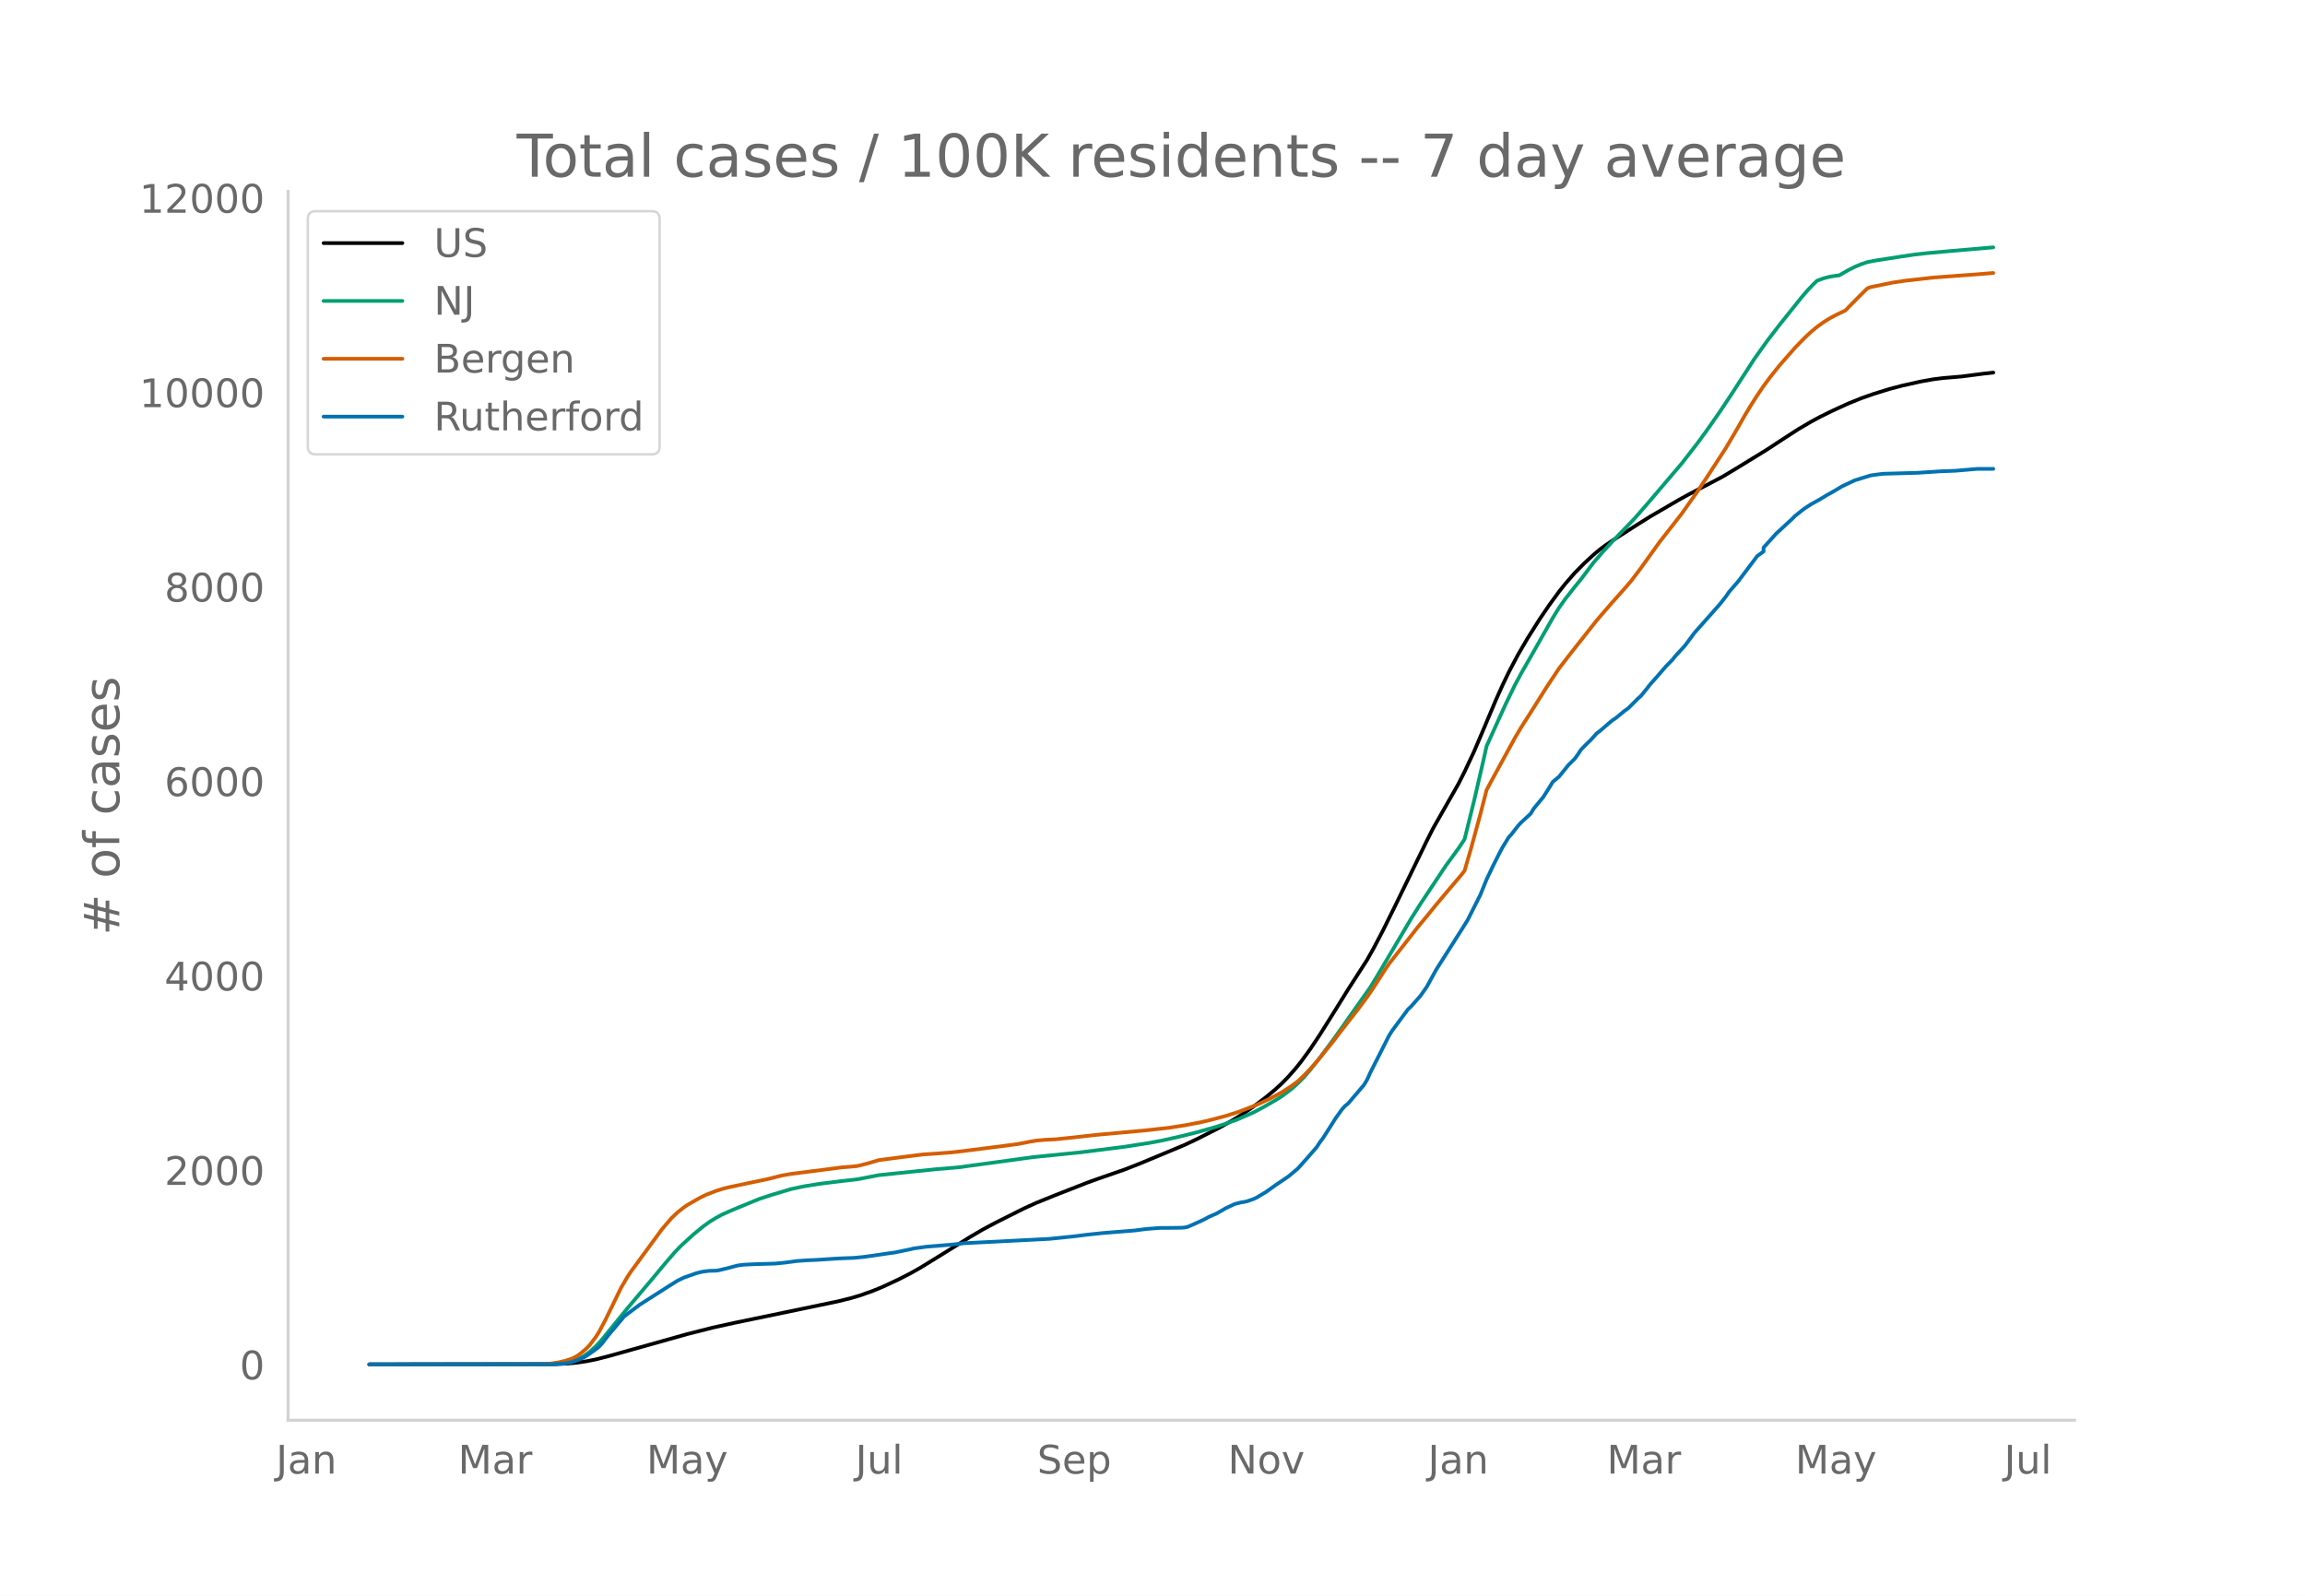
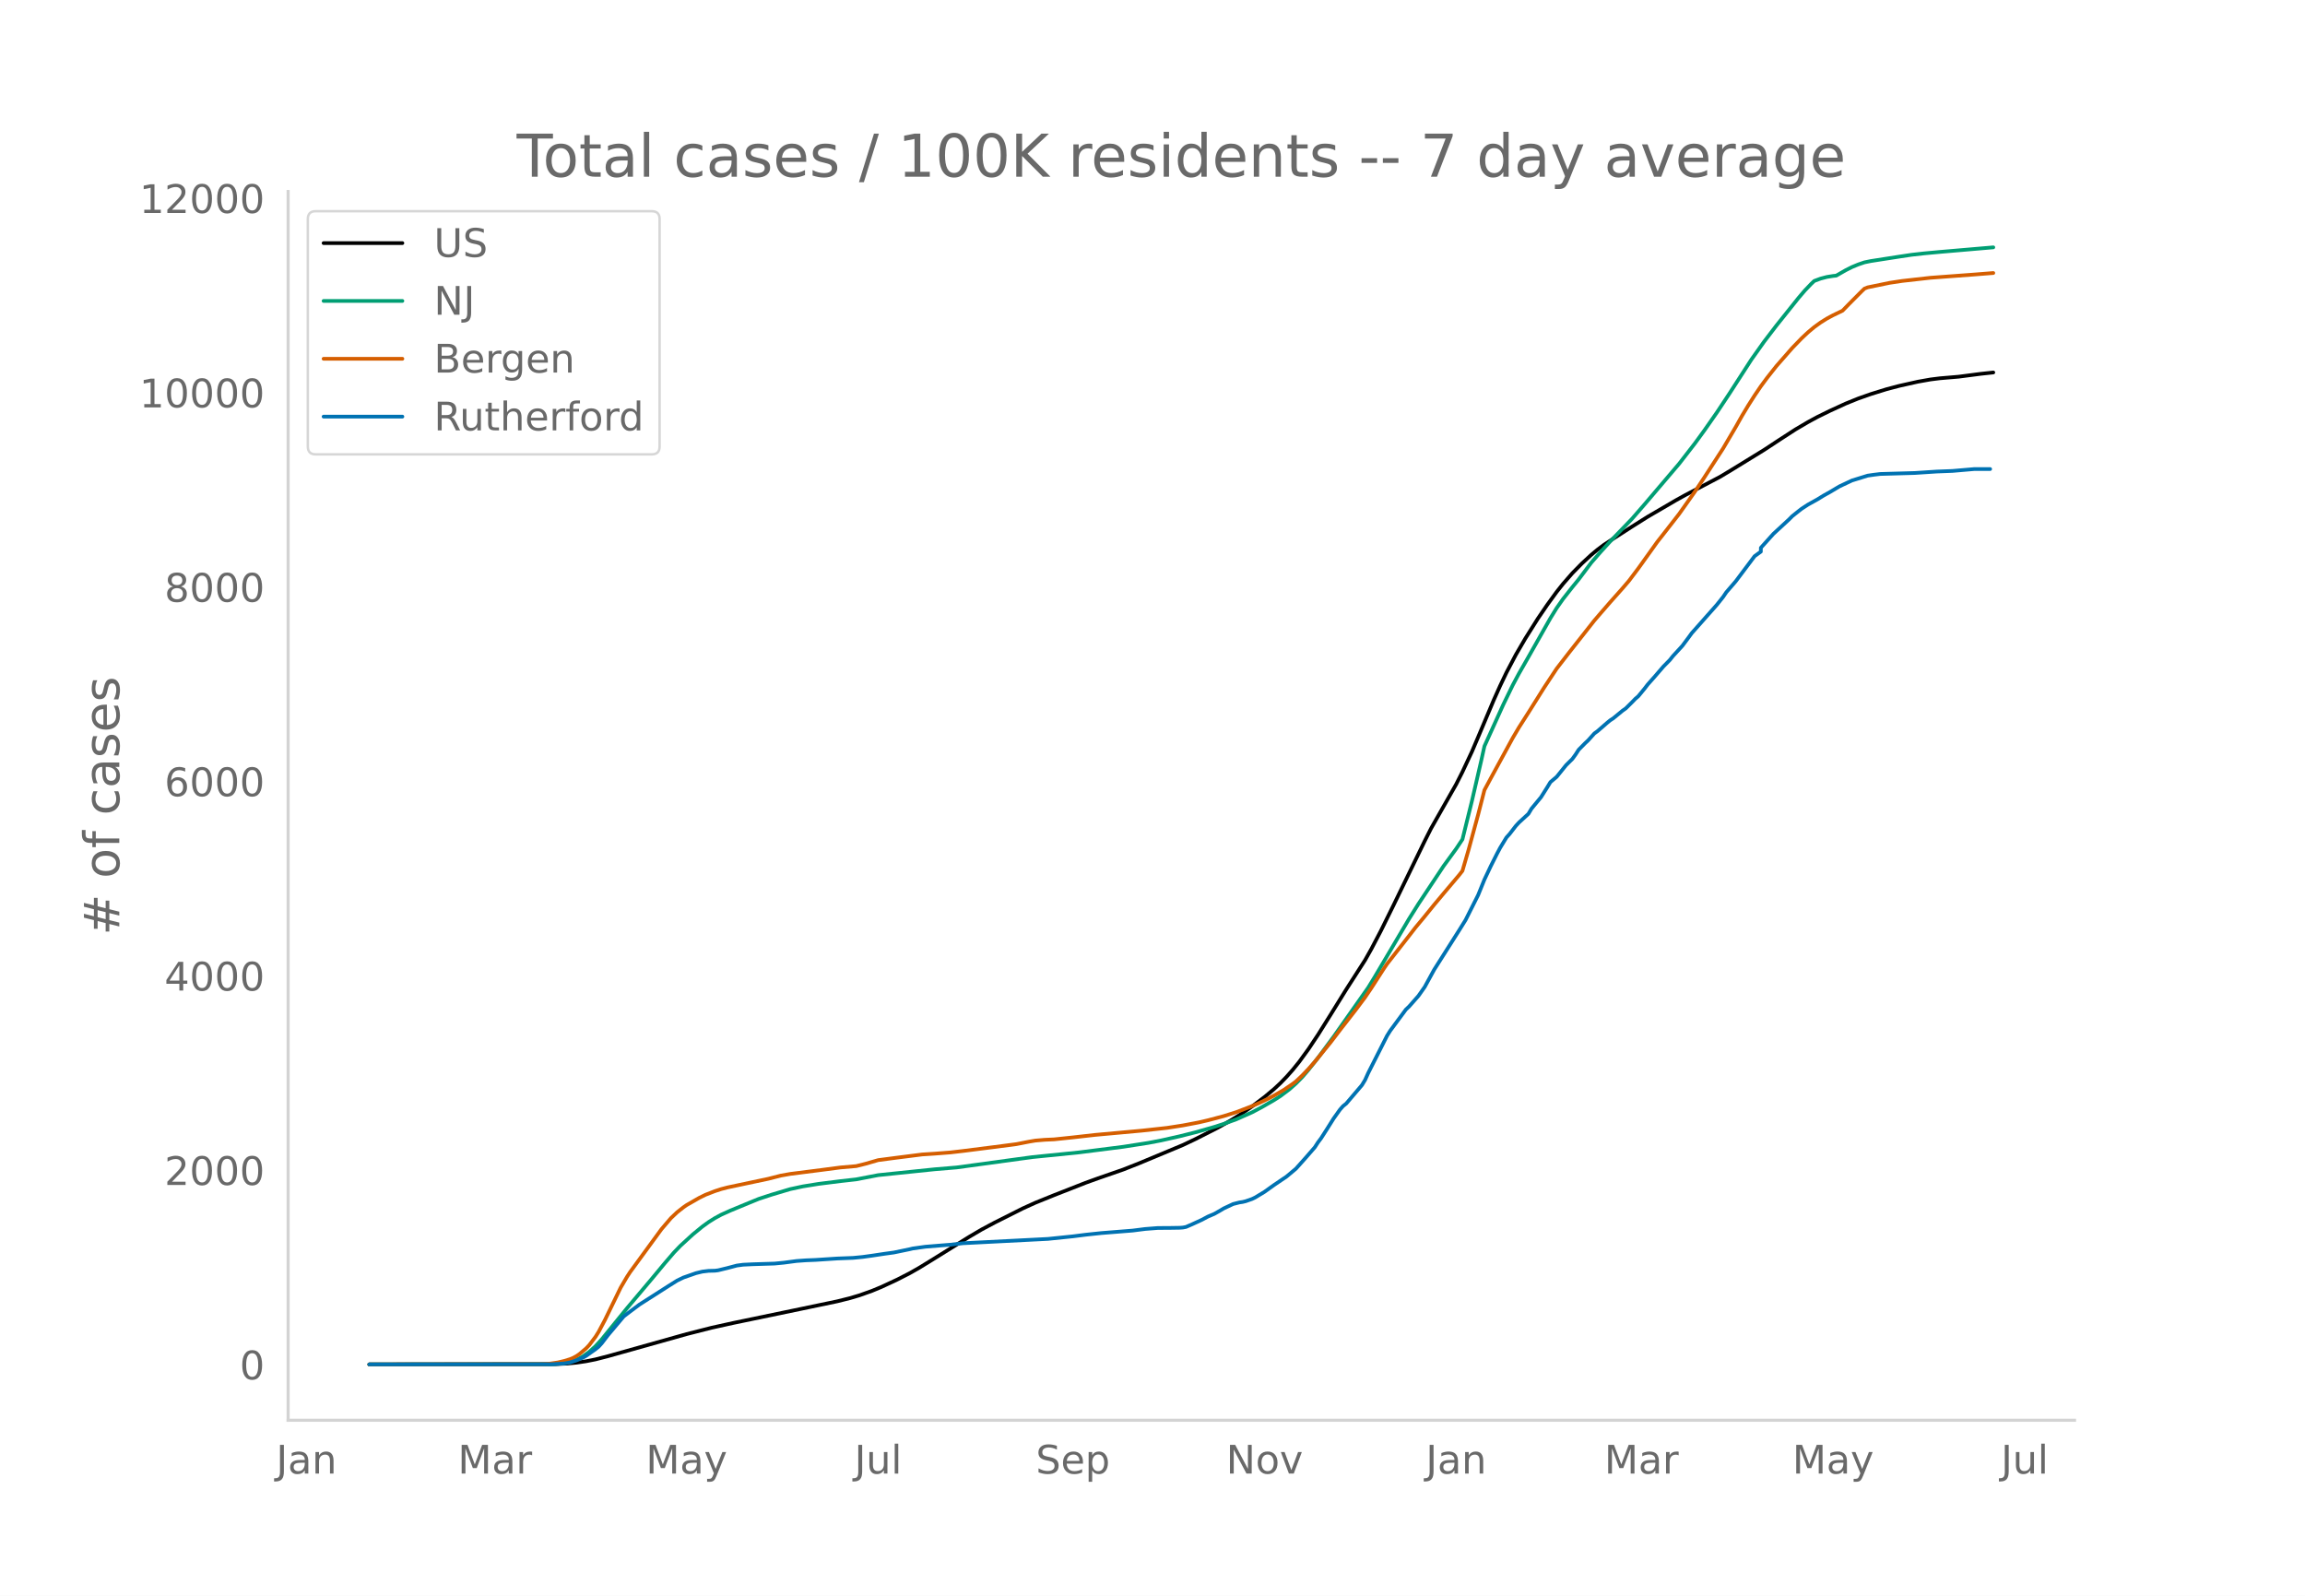
<svg xmlns="http://www.w3.org/2000/svg" xmlns:xlink="http://www.w3.org/1999/xlink" height="864" viewBox="0 0 936 648" width="1248">
  <defs>
    <style>*{stroke-linecap:butt;stroke-linejoin:round}</style>
  </defs>
  <g id="figure_1">
    <path d="M0 648h936V0H0z" style="fill:#fff" id="patch_1" />
    <g id="axes_1">
      <path d="M117 576.72h725.4V77.76H117z" style="fill:none" id="patch_2" />
-       <path clip-path="url(#p37c191b793)" d="m149.973 554.04 75.402-.096 5.113-.237 3.834-.375 3.834-.566 3.834-.758 5.112-1.312 31.95-8.958 10.224-2.599 8.946-1.968 28.116-5.83 14.059-2.932 5.112-1.274 3.834-1.136 5.112-1.816 3.834-1.581 6.39-2.973 5.112-2.61 3.834-2.17 5.112-3.133 15.336-9.511 5.112-2.997 5.112-2.722 11.502-5.777 5.112-2.312 7.668-3.102 12.78-5.003 5.113-1.841 10.224-3.543 6.39-2.516 17.892-7.449 5.112-2.421 8.946-4.537 5.112-2.86 3.834-2.345 5.112-3.486 5.112-3.866 3.834-3.196 2.556-2.374 2.556-2.623 2.556-2.88 2.556-3.155 3.835-5.259 3.834-5.737 5.112-8.143 6.39-10.294 7.668-11.923 2.556-4.525 3.834-7.301 5.112-10.32 12.78-26.265 2.556-5.058 10.224-17.952 2.556-5.037 3.834-8.172 2.556-5.982 6.39-15.123 2.556-5.69 2.556-5.349 3.834-7.262 3.834-6.56 5.112-8.106 3.834-5.613 3.835-5.257 2.556-3.215 3.834-4.392 3.834-3.891 3.834-3.531 2.556-2.128 2.556-1.912 3.834-2.528 7.668-4.92 6.39-4.015 11.502-6.698 3.834-2.119 14.058-7.367 5.112-3.073 12.78-7.842 6.39-4.194 6.39-4.132 5.113-3.004 3.834-2.076 5.112-2.505 6.39-2.925 5.112-2.066 5.112-1.796 6.39-1.979 5.112-1.345 7.668-1.713 5.112-.906 3.834-.478 7.668-.65 8.946-1.159 3.834-.412h0" style="fill:none;stroke:#000;stroke-linecap:round;stroke-width:1.5" id="line2d_1" />
-       <path clip-path="url(#p37c191b793)" d="m149.973 554.04 72.846-.071 3.834-.179 2.557-.285 2.556-.468 2.556-.894 2.556-1.35 2.556-1.83 2.556-2.321 2.556-2.798 3.834-4.718 6.39-7.853 10.224-12.103 5.112-6.146 3.834-4.459 2.556-2.658 5.112-4.67 3.834-3.14 2.556-1.857 2.556-1.598 2.556-1.386 3.834-1.726 7.668-3.16 3.834-1.566 5.112-1.674 7.668-2.284 5.112-1.093 6.39-1.03 8.947-1.12 6.39-.718 8.946-1.718 23.004-2.378 8.946-.745 30.672-4.187 19.17-1.93 17.893-2.268 10.224-1.591 5.112-.97 7.668-1.721 6.39-1.607 7.668-2.182 3.834-1.229 5.112-1.862 6.39-2.822 3.834-2.02 5.112-2.937 2.556-1.622 3.834-2.878 2.556-2.277 2.556-2.589 2.557-2.974 3.834-4.826 6.39-8.631 14.058-19.925 2.556-4.167 14.058-23.741 3.834-6.093 10.224-15.374 5.112-6.993 2.556-3.838 3.834-15.498 3.834-16.575 1.278-5.763 7.668-16.883 3.834-7.89 2.556-4.76 3.834-6.69 8.946-15.766 2.557-4.137 2.556-3.625 3.834-4.869 2.556-3.123 5.112-6.783 3.834-4.4 3.834-4.193 8.946-9.265 5.112-5.87 5.112-5.998 8.946-10.498 6.39-8.232 3.834-5.25 5.112-7.306 5.112-7.698 8.946-13.825 5.112-7.189 5.112-6.675 8.946-11.166 2.557-2.987 2.556-2.675 1.278-1.209 2.556-.951 2.556-.67 2.556-.408 1.278-.135 3.834-2.19 2.556-1.286 2.556-1.056 2.556-.868 2.556-.517 11.502-1.788 5.112-.763 5.112-.57 6.39-.586 20.448-1.764h0" style="fill:none;stroke:#009e73;stroke-linecap:round;stroke-width:1.5" id="line2d_2" />
-       <path clip-path="url(#p37c191b793)" d="m149.973 554.04 70.29-.104 2.556-.12 3.834-.57 2.557-.588 2.556-.788 1.278-.55 1.278-.704 1.278-.893 2.556-2.168 1.278-1.336 2.556-3.369 1.278-2.033 2.556-4.804 6.39-13.122 2.556-4.355 1.278-1.954 12.78-17.455 3.834-4.477 2.556-2.413 2.556-2.01 1.278-.887 5.112-2.93 2.556-1.254 3.834-1.484 2.556-.833 2.556-.666 5.112-1.084 11.502-2.427 5.112-1.305 3.834-.68 12.78-1.622 7.669-1.004 6.39-.55 3.834-.958 5.112-1.473 7.668-1.001 10.224-1.296 5.112-.329 6.39-.494 5.112-.589 12.78-1.62 8.946-1.166 5.112-.997 2.556-.437 3.834-.326 3.834-.173 7.669-.802 8.946-1.007 19.17-1.742 10.224-1.122 6.39-.99 6.39-1.212 3.834-.884 6.39-1.69 5.112-1.614 6.39-2.444 2.556-1.107 3.834-1.807 2.556-1.351 2.556-1.388 3.834-2.502 2.556-1.89 2.556-2.402 2.557-2.667 2.556-2.898 6.39-7.836 3.834-5.027 6.39-8.194 3.834-5.122 2.556-3.773 5.112-7.926 1.278-1.863 5.112-6.511 3.834-4.893 2.556-3.299 3.834-4.612 3.834-4.73 3.834-4.572 6.39-7.55 1.278-1.645 2.556-8.77 3.834-14.087 2.556-9.934 2.556-4.755 8.946-16.394 2.556-4.318 3.834-5.991 6.39-10.157 5.113-7.723 5.112-6.597 10.224-12.948 2.556-2.97 3.834-4.414 5.112-5.735 2.556-2.98 3.834-5.079 7.668-10.697 2.556-3.247 6.39-8.187 6.39-9.02 3.834-5.764 7.668-11.818 5.112-8.678 2.556-4.539 2.556-4.24 2.556-3.994 2.556-3.76 2.556-3.45 3.834-4.84 6.39-7.279 3.835-3.95 2.556-2.393 2.556-2.135 2.556-1.844 2.556-1.6 2.556-1.371 3.834-1.837 2.556-2.626 5.112-5.136 1.278-1.225 1.278-.494 8.946-1.841 5.112-.767 11.502-1.291 17.892-1.323 6.39-.519h0" style="fill:none;stroke:#d55e00;stroke-linecap:round;stroke-width:1.5" id="line2d_3" />
-       <path clip-path="url(#p37c191b793)" d="m149.973 554.04 74.124-.062 5.113-.308 2.556-.462 2.556-.832 2.556-1.078 1.278-.71 3.834-2.71 1.278-1.017 1.278-1.418 2.556-3.328 6.39-7.58 2.556-1.94 3.834-2.866 11.502-7.334 3.834-2.403 2.556-1.233 5.112-1.787 2.556-.616 2.556-.308 2.556-.062 1.278-.154 3.834-.924 3.834-1.017 2.556-.34 3.834-.184 8.946-.277 3.834-.37 5.112-.678 3.834-.277 3.835-.154 8.946-.586 6.39-.246 3.834-.37 3.834-.524 5.112-.77 3.834-.524 6.39-1.325 1.278-.308 5.112-.709 10.224-.832 5.112-.585 34.506-1.757 10.225-1.047 5.112-.647 6.39-.678 12.78-1.017 5.112-.647 5.112-.4 5.112-.032 3.834-.061 1.278-.093 1.278-.246 2.556-1.11 3.834-1.756 2.556-1.355 2.556-1.079 2.556-1.448 1.278-.77 3.834-1.788 2.556-.647 1.278-.185 1.278-.308 2.556-.893 1.278-.617 3.834-2.31 3.834-2.743 5.112-3.45 3.834-3.205 3.835-4.283 3.834-4.407 1.278-1.972 1.278-1.694 2.556-3.975 2.556-4.068 2.556-3.574 1.278-1.448 1.278-1.017 6.39-7.488 1.278-2.095 1.278-2.835 7.668-15.129 1.278-2.033 6.39-8.628 1.278-1.202 3.834-4.344 2.556-3.636 3.834-6.995 10.224-16.084 2.556-4.098 5.112-10.138 2.556-6.286 2.556-5.392 2.556-5.084 1.278-2.404 2.556-4.19 1.278-1.418 2.556-3.297 1.278-1.386 3.834-3.513 1.278-2.126 2.556-3.081 1.278-1.54 2.556-4.037 1.278-2.096 2.557-2.156 3.834-4.746 2.556-2.526 1.278-1.757 1.278-1.972 2.556-2.588 1.278-1.202 2.556-2.835 1.278-.924 3.834-3.328 1.278-1.047 1.278-.832 3.834-3.143 1.278-.894 2.556-2.526 1.278-1.325 1.278-1.11 2.556-3.112 1.278-1.664 2.556-2.865 3.834-4.437 2.556-2.589 1.278-1.602 3.834-4.16 2.556-3.42 1.278-1.756 3.834-4.314 6.39-7.21 2.556-3.205 1.278-1.88 3.834-4.437 7.668-10.199 2.556-1.848v-1.572l5.112-5.67 6.39-5.885 1.278-1.294 2.556-2.034 1.279-.986 2.556-1.663 3.834-2.127 2.556-1.571 2.556-1.417 3.834-2.28 5.112-2.404 6.39-1.972 2.556-.37 2.556-.308 14.058-.4 8.946-.586 6.39-.246 8.946-.77h6.39" style="fill:none;stroke:#0072b2;stroke-linecap:round;stroke-width:1.5" id="line2d_4" />
+       <path clip-path="url(#p208bb2538a)" d="m149.973 554.04 75.257-.096 5.102-.237 3.826-.375 3.827-.566 3.827-.757 5.102-1.312 31.888-8.956 10.205-2.598 8.928-1.968 28.062-5.829 14.031-2.932 5.102-1.273 3.827-1.136 5.102-1.815 3.827-1.582 6.378-2.971 5.102-2.61 3.826-2.17 5.103-3.132 15.306-9.51 5.102-2.995 5.102-2.722 11.48-5.775 5.102-2.312 7.654-3.101 12.755-5.002 5.102-1.841 10.204-3.542 6.378-2.516 17.858-7.447 5.102-2.42 8.929-4.536 5.102-2.859 3.827-2.345 5.102-3.485 5.102-3.866 3.826-3.195 2.552-2.373 2.55-2.623 2.552-2.88 2.55-3.153 3.827-5.259 3.827-5.736 5.102-8.14 6.378-10.293 7.653-11.92 2.551-4.524 3.827-7.3 5.102-10.316 12.755-26.26 2.551-5.057 10.205-17.948 2.55-5.037 3.828-8.17 2.55-5.98 6.378-15.12 2.551-5.689 2.551-5.348 3.827-7.26 3.827-6.56 5.102-8.103 3.826-5.612 3.827-5.256 2.551-3.214 3.827-4.391 3.826-3.89 3.827-3.531 2.551-2.128 2.551-1.91 3.827-2.528 7.653-4.919 6.378-4.014 11.48-6.697 3.826-2.118 14.031-7.366 5.102-3.072 12.756-7.84 6.378-4.193 6.377-4.132 5.102-3.003 3.827-2.076 5.102-2.504 6.378-2.925 5.102-2.066 5.102-1.795 6.378-1.978 5.102-1.345 7.653-1.712 5.102-.906 3.827-.478 7.653-.65 8.93-1.159 5.101-.547h0" style="fill:none;stroke:#000;stroke-linecap:round;stroke-width:1.5" id="line2d_1" />
+       <path clip-path="url(#p208bb2538a)" d="m149.973 554.04 72.706-.071 3.826-.179 2.551-.285 2.551-.468 2.551-.893 2.551-1.35 2.552-1.83 2.55-2.32 2.552-2.798 3.826-4.716 6.378-7.852 10.204-12.1 5.103-6.145 3.826-4.458 2.551-2.658 5.102-4.67 3.827-3.138 2.551-1.857 2.551-1.597 2.551-1.386 3.827-1.726 7.653-3.16 3.827-1.564 5.102-1.675 7.653-2.283 5.102-1.093 6.378-1.03 8.929-1.12 6.378-.717 8.928-1.718 22.96-2.377 8.929-.745 30.613-4.186 19.133-1.929 17.857-2.268 10.205-1.591 5.102-.97 7.653-1.72 6.378-1.606 7.653-2.182 3.827-1.23 5.102-1.86 6.378-2.823 3.826-2.02 5.102-2.935 2.552-1.621 3.826-2.879 2.551-2.276 2.551-2.588 2.551-2.973 3.827-4.825 6.378-8.63 14.03-19.92 2.552-4.166 14.03-23.736 3.827-6.092 10.205-15.37 5.102-6.992 2.55-3.837 3.828-15.495 3.826-16.572 1.276-5.762 7.653-16.879 3.827-7.888 2.55-4.76 3.827-6.687 8.929-15.763 2.551-4.136 2.551-3.624 3.827-4.868 2.55-3.123 5.103-6.781 3.827-4.399 3.826-4.193 8.93-9.262 5.101-5.869 5.102-5.997 8.93-10.496 6.377-8.23 3.827-5.249 5.102-7.304 5.102-7.696 8.929-13.823 5.102-7.187 5.102-6.673 8.929-11.164 2.55-2.987 2.552-2.674 1.275-1.209 2.552-.95 2.55-.671 2.552-.408 1.275-.134 3.827-2.19 2.55-1.286 2.552-1.056 2.551-.867 2.551-.518 11.48-1.786 5.102-.763 5.102-.57 6.378-.586 21.684-1.861h0" style="fill:none;stroke:#009e73;stroke-linecap:round;stroke-width:1.5" id="line2d_2" />
+       <path clip-path="url(#p208bb2538a)" d="m149.973 554.04 70.154-.104 2.552-.12 3.826-.569 2.551-.588 2.551-.789 1.276-.55 1.275-.703 1.276-.893 2.551-2.168 1.276-1.336 2.55-3.367 1.276-2.033 2.551-4.803 6.378-13.12 2.551-4.354 1.276-1.953 12.755-17.451 3.827-4.477 2.55-2.412 2.552-2.009 1.275-.887 5.103-2.93 2.55-1.253 3.827-1.484 2.551-.833 2.551-.666 5.103-1.083 11.48-2.427 5.102-1.304 3.826-.68 12.756-1.622 7.653-1.004 6.378-.55 3.826-.957 5.102-1.474 7.654-1 10.204-1.296 5.102-.329 6.378-.493 5.102-.59 12.755-1.619 8.93-1.166 5.101-.997 2.551-.436 3.827-.326 3.827-.173 7.653-.802 8.929-1.007 19.133-1.742 10.204-1.121 6.378-.99 6.377-1.212 3.827-.884 6.378-1.69 5.102-1.613 6.378-2.443 2.55-1.108 3.827-1.806 2.551-1.351 3.827-2.204 3.827-2.599 1.275-.975 2.551-2.402 2.551-2.666 2.551-2.898 6.378-7.834 3.827-5.026 6.378-8.192 3.826-5.121 2.551-3.772 5.102-7.925 1.276-1.862 5.102-6.51 3.827-4.892 2.55-3.298 3.827-4.611 3.827-4.73 3.827-4.57 6.377-7.548 1.276-1.645 2.551-8.769 3.827-14.083 2.55-9.932 2.552-4.754 8.929-16.39 2.55-4.318 3.827-5.99 6.378-10.155 5.102-7.72 5.102-6.596 10.205-12.946 2.55-2.969 3.827-4.413 5.102-5.734 2.552-2.98 3.826-5.077 7.653-10.694 2.551-3.246 6.378-8.186 6.378-9.018 3.827-5.763 7.653-11.816 5.102-8.676 2.551-4.537 2.551-4.239 2.551-3.994 2.551-3.759 2.551-3.45 3.827-4.838 6.378-7.277 3.826-3.95 2.551-2.392 2.551-2.135 2.552-1.844 2.55-1.598 2.552-1.372 3.826-1.837 2.551-2.625 5.103-5.135 1.275-1.225 1.276-.493 8.928-1.841 5.103-.767 11.48-1.29 17.857-1.323 7.653-.608h0" style="fill:none;stroke:#d55e00;stroke-linecap:round;stroke-width:1.5" id="line2d_3" />
+       <path clip-path="url(#p208bb2538a)" d="m149.973 554.04 73.981-.062 5.102-.308 2.551-.462 2.551-.832 2.551-1.078 1.276-.708 3.827-2.711 1.275-1.017 1.276-1.417 2.55-3.327 6.379-7.578 2.55-1.941 3.827-2.865 11.48-7.332 3.827-2.403 2.55-1.232 5.103-1.787 2.551-.616 2.551-.308 2.551-.062 1.276-.154 3.826-.924 3.827-1.017 2.551-.339 3.827-.184 8.928-.278 3.827-.37 5.102-.677 3.827-.277 3.827-.154 8.928-.586 6.378-.246 3.827-.37 3.826-.524 5.102-.77 3.827-.523 6.378-1.325 1.275-.308 5.102-.709 10.205-.831 5.102-.586 34.44-1.756 10.204-1.047 5.102-.647 6.378-.678 12.755-1.016 5.102-.647 5.102-.4 5.103-.032 3.826-.061 1.276-.093 1.275-.246 2.551-1.11 3.827-1.755 2.551-1.356 2.551-1.078 2.551-1.448 1.276-.77 3.826-1.787 2.552-.647 1.275-.184 1.276-.309 2.55-.893 1.276-.616 3.827-2.31 3.826-2.742 5.103-3.45 3.826-3.204 3.827-4.283 3.826-4.405 1.276-1.971 1.276-1.695 2.55-3.974 2.552-4.066 2.55-3.574 1.276-1.448 1.276-1.016 6.378-7.486 1.275-2.095 1.276-2.834 7.653-15.126 1.275-2.033 6.378-8.626 1.276-1.202 3.826-4.343 2.551-3.636 3.827-6.993 10.204-16.08 2.551-4.098 5.103-10.135 2.55-6.285 2.552-5.39 2.55-5.084 1.276-2.403 2.551-4.19 1.276-1.416 2.551-3.297 1.276-1.386 3.826-3.512 1.276-2.126 2.55-3.08 1.276-1.54 2.551-4.036 1.276-2.095 2.551-2.156 3.827-4.745 2.55-2.526 1.276-1.756 1.276-1.971 2.551-2.588 1.276-1.201 2.55-2.835 1.276-.924 3.827-3.327 1.275-1.047 1.276-.832 3.826-3.142 1.276-.894 2.551-2.526 1.276-1.325 1.275-1.109 2.551-3.111 1.276-1.664 2.55-2.865 3.827-4.436 2.552-2.587 1.275-1.602 3.827-4.16 2.55-3.419 1.276-1.756 3.827-4.313 6.378-7.208 2.55-3.204 1.276-1.88 3.827-4.435 7.653-10.197 2.551-1.849v-1.57l5.102-5.67 6.378-5.883 1.276-1.294 2.55-2.033 1.276-.986 2.551-1.664 3.827-2.125 2.551-1.571 2.551-1.418 3.827-2.28 5.102-2.402 6.378-1.972 2.55-.37 2.552-.308 14.03-.4 8.93-.585 6.377-.247 8.929-.77h6.378" style="fill:none;stroke:#0072b2;stroke-linecap:round;stroke-width:1.5" id="line2d_4" />
      <path d="M117 576.72V77.76" style="fill:none;stroke:#d3d3d3;stroke-linecap:square;stroke-linejoin:miter;stroke-width:1.25" id="patch_3" />
      <path d="M117 576.72h725.4" style="fill:none;stroke:#d3d3d3;stroke-linecap:square;stroke-linejoin:miter;stroke-width:1.25" id="patch_4" />
      <g id="matplotlib.axis_1">
        <g id="xtick_1">
-           <g style="fill:#696969" transform="matrix(.16 0 0 -.16 112.08 598.378)" id="text_1">
+           <g style="fill:#696969" transform="matrix(.16 0 0 -.16 112.13 598.378)" id="text_1">
            <defs>
              <path d="M9.813 72.906h9.859V5.078q0-13.187-5-19.14-5-5.954-16.094-5.954h-3.75v8.297h3.078q6.531 0 9.219 3.672Q9.813-4.39 9.813 5.078z" id="DejaVuSans-74" />
              <path d="M34.281 27.484q-10.89 0-15.093-2.484-4.204-2.484-4.204-8.5 0-4.781 3.157-7.594 3.156-2.797 8.562-2.797 7.485 0 12 5.297 4.516 5.297 4.516 14.078v2zm17.922 3.72V0H43.22v8.297Q40.14 3.328 35.547.953q-4.594-2.375-11.234-2.375-8.391 0-13.36 4.719Q6 8.016 6 15.922q0 9.219 6.172 13.906 6.187 4.688 18.437 4.688h12.61v.89q0 6.203-4.078 9.594-4.078 3.39-11.453 3.39-4.688 0-9.141-1.124-4.438-1.125-8.531-3.375v8.312q4.921 1.906 9.562 2.844 4.64.953 9.031.953 11.875 0 17.735-6.156 5.86-6.14 5.86-18.64z" id="DejaVuSans-97" />
              <path d="M54.89 33.016V0h-8.984v32.719q0 7.765-3.031 11.61-3.031 3.858-9.078 3.858-7.281 0-11.484-4.64-4.204-4.625-4.204-12.64V0H9.08v54.688h9.03v-8.5q3.235 4.937 7.594 7.374Q30.078 56 35.797 56q9.422 0 14.25-5.828 4.844-5.828 4.844-17.156z" id="DejaVuSans-110" />
            </defs>
            <use xlink:href="#DejaVuSans-74" />
            <use x="29.492" xlink:href="#DejaVuSans-97" />
            <use x="90.771" xlink:href="#DejaVuSans-110" />
          </g>
        </g>
        <g id="xtick_2">
-           <g style="fill:#696969" transform="matrix(.16 0 0 -.16 186 598.378)" id="text_2">
+           <g style="fill:#696969" transform="matrix(.16 0 0 -.16 185.9 598.378)" id="text_2">
            <defs>
              <path d="M9.813 72.906h14.703l18.593-49.61 18.703 49.61h14.704V0H66.89v64.016l-18.797-50h-9.907l-18.796 50V0H9.813z" id="DejaVuSans-77" />
              <path d="M41.11 46.297q-1.516.875-3.297 1.281Q36.03 48 33.89 48q-7.625 0-11.703-4.953-4.079-4.953-4.079-14.234V0H9.08v54.688h9.03v-8.5q2.844 4.984 7.375 7.39Q30.031 56 36.531 56q.922 0 2.047-.125 1.125-.11 2.484-.36z" id="DejaVuSans-114" />
            </defs>
            <use xlink:href="#DejaVuSans-77" />
            <use x="86.279" xlink:href="#DejaVuSans-97" />
            <use x="147.559" xlink:href="#DejaVuSans-114" />
          </g>
        </g>
        <g id="xtick_3">
-           <g style="fill:#696969" transform="matrix(.16 0 0 -.16 262.512 598.378)" id="text_3">
+           <g style="fill:#696969" transform="matrix(.16 0 0 -.16 262.262 598.378)" id="text_3">
            <defs>
              <path d="M32.172-5.078q-3.797-9.766-7.422-12.735-3.61-2.984-9.656-2.984H7.906v7.516h5.282q3.703 0 5.75 1.765Q21-9.766 23.483-3.219l1.61 4.094-22.11 53.813H12.5l17.094-42.766 17.093 42.766h9.516z" id="DejaVuSans-121" />
            </defs>
            <use xlink:href="#DejaVuSans-77" />
            <use x="86.279" xlink:href="#DejaVuSans-97" />
            <use x="147.559" xlink:href="#DejaVuSans-121" />
          </g>
        </g>
        <g id="xtick_4">
-           <g style="fill:#696969" transform="matrix(.16 0 0 -.16 347.358 598.378)" id="text_4">
+           <g style="fill:#696969" transform="matrix(.16 0 0 -.16 346.958 598.378)" id="text_4">
            <defs>
              <path d="M8.5 21.578v33.11h8.984V21.922q0-7.766 3.016-11.656 3.031-3.875 9.094-3.875 7.265 0 11.484 4.64 4.234 4.64 4.234 12.656v31h8.985V0h-8.984v8.406Q42.047 3.422 37.718 1q-4.313-2.422-10.032-2.422-9.421 0-14.312 5.86Q8.5 10.296 8.5 21.578zM31.11 56z" id="DejaVuSans-117" />
              <path d="M9.422 75.984h8.984V0H9.422z" id="DejaVuSans-108" />
            </defs>
            <use xlink:href="#DejaVuSans-74" />
            <use x="29.492" xlink:href="#DejaVuSans-117" />
            <use x="92.871" xlink:href="#DejaVuSans-108" />
          </g>
        </g>
        <g id="xtick_5">
-           <g style="fill:#696969" transform="matrix(.16 0 0 -.16 421.168 598.378)" id="text_5">
+           <g style="fill:#696969" transform="matrix(.16 0 0 -.16 420.614 598.378)" id="text_5">
            <defs>
              <path d="M53.516 70.516V60.89q-5.61 2.687-10.594 4-4.984 1.328-9.625 1.328-8.047 0-12.422-3.125t-4.375-8.89q0-4.845 2.906-7.313 2.907-2.453 11.016-3.97l5.953-1.218q11.031-2.11 16.281-7.406 5.25-5.297 5.25-14.172 0-10.61-7.11-16.078-7.093-5.469-20.812-5.469-5.172 0-11.015 1.172Q13.14.922 6.89 3.219v10.156q6-3.36 11.765-5.078 5.766-1.703 11.328-1.703 8.438 0 13.032 3.312 4.593 3.328 4.593 9.485 0 5.359-3.297 8.39-3.296 3.032-10.812 4.547L27.484 33.5q-11.03 2.188-15.968 6.875-4.922 4.688-4.922 13.047 0 9.672 6.812 15.234 6.813 5.563 18.766 5.563 5.14 0 10.453-.938 5.328-.922 10.89-2.765z" id="DejaVuSans-83" />
              <path d="M56.203 29.594v-4.39H14.891q.593-9.282 5.593-14.142 5-4.859 13.938-4.859 5.172 0 10.031 1.266 4.86 1.265 9.656 3.812v-8.5Q49.266.734 44.187-.344 39.11-1.422 33.892-1.422q-13.094 0-20.735 7.61-7.64 7.625-7.64 20.625 0 13.421 7.25 21.296Q20.016 56 32.328 56q11.031 0 17.453-7.11 6.422-7.093 6.422-19.296zm-8.984 2.64q-.094 7.36-4.125 11.75-4.032 4.407-10.672 4.407-7.516 0-12.031-4.25-4.516-4.25-5.203-11.97z" id="DejaVuSans-101" />
              <path d="M18.11 8.203v-29H9.077v75.484h9.031v-8.296q2.844 4.875 7.157 7.234Q29.594 56 35.594 56q9.968 0 16.187-7.906 6.235-7.907 6.235-20.797T51.78 6.484q-6.218-7.906-16.187-7.906-6 0-10.328 2.375-4.313 2.375-7.157 7.25zm30.578 19.094q0 9.906-4.079 15.547-4.078 5.64-11.203 5.64-7.14 0-11.218-5.64-4.079-5.64-4.079-15.547 0-9.906 4.078-15.547 4.079-5.64 11.22-5.64 7.124 0 11.202 5.64t4.078 15.547z" id="DejaVuSans-112" />
            </defs>
            <use xlink:href="#DejaVuSans-83" />
            <use x="63.477" xlink:href="#DejaVuSans-101" />
            <use x="125" xlink:href="#DejaVuSans-112" />
          </g>
        </g>
        <g id="xtick_6">
-           <g style="fill:#696969" transform="matrix(.16 0 0 -.16 498.591 598.378)" id="text_6">
+           <g style="fill:#696969" transform="matrix(.16 0 0 -.16 497.887 598.378)" id="text_6">
            <defs>
              <path d="M9.813 72.906h13.28l32.329-60.984v60.984h9.562V0h-13.28L19.39 60.984V0H9.813z" id="DejaVuSans-78" />
              <path d="M30.61 48.39q-7.22 0-11.422-5.64-4.204-5.64-4.204-15.453 0-9.813 4.172-15.453 4.188-5.64 11.453-5.64 7.188 0 11.375 5.655 4.203 5.672 4.203 15.438 0 9.719-4.203 15.406-4.187 5.688-11.375 5.688zm0 7.61q11.718 0 18.406-7.625 6.703-7.61 6.703-21.078 0-13.422-6.703-21.078-6.688-7.64-18.407-7.64-11.765 0-18.437 7.64-6.656 7.656-6.656 21.078 0 13.469 6.656 21.078Q18.844 56 30.609 56z" id="DejaVuSans-111" />
              <path d="M2.984 54.688H12.5L29.594 8.797l17.093 45.89h9.516L35.687 0H23.485z" id="DejaVuSans-118" />
            </defs>
            <use xlink:href="#DejaVuSans-78" />
            <use x="74.805" xlink:href="#DejaVuSans-111" />
            <use x="135.986" xlink:href="#DejaVuSans-118" />
          </g>
        </g>
        <g id="xtick_7">
-           <g style="fill:#696969" transform="matrix(.16 0 0 -.16 579.833 598.378)" id="text_7">
+           <g style="fill:#696969" transform="matrix(.16 0 0 -.16 578.977 598.378)" id="text_7">
            <use xlink:href="#DejaVuSans-74" />
            <use x="29.492" xlink:href="#DejaVuSans-97" />
            <use x="90.771" xlink:href="#DejaVuSans-110" />
          </g>
        </g>
        <g id="xtick_8">
-           <g style="fill:#696969" transform="matrix(.16 0 0 -.16 652.474 598.378)" id="text_8">
+           <g style="fill:#696969" transform="matrix(.16 0 0 -.16 651.473 598.378)" id="text_8">
            <use xlink:href="#DejaVuSans-77" />
            <use x="86.279" xlink:href="#DejaVuSans-97" />
            <use x="147.559" xlink:href="#DejaVuSans-114" />
          </g>
        </g>
        <g id="xtick_9">
-           <g style="fill:#696969" transform="matrix(.16 0 0 -.16 728.987 598.378)" id="text_9">
+           <g style="fill:#696969" transform="matrix(.16 0 0 -.16 727.835 598.378)" id="text_9">
            <use xlink:href="#DejaVuSans-77" />
            <use x="86.279" xlink:href="#DejaVuSans-97" />
            <use x="147.559" xlink:href="#DejaVuSans-121" />
          </g>
        </g>
        <g id="xtick_10">
-           <g style="fill:#696969" transform="matrix(.16 0 0 -.16 813.833 598.378)" id="text_10">
+           <g style="fill:#696969" transform="matrix(.16 0 0 -.16 812.53 598.378)" id="text_10">
            <use xlink:href="#DejaVuSans-74" />
            <use x="29.492" xlink:href="#DejaVuSans-117" />
            <use x="92.871" xlink:href="#DejaVuSans-108" />
          </g>
        </g>
      </g>
      <g id="matplotlib.axis_2">
        <g id="ytick_1">
          <g style="fill:#696969" transform="matrix(.16 0 0 -.16 97.32 560.119)" id="text_11">
            <defs>
              <path d="M31.781 66.406q-7.61 0-11.453-7.5Q16.5 51.422 16.5 36.375q0-14.984 3.828-22.484 3.844-7.5 11.453-7.5 7.672 0 11.5 7.5 3.844 7.5 3.844 22.484 0 15.047-3.844 22.531-3.828 7.5-11.5 7.5zm0 7.813q12.266 0 18.735-9.703 6.468-9.688 6.468-28.141 0-18.406-6.468-28.11-6.47-9.687-18.735-9.687-12.25 0-18.718 9.688-6.47 9.703-6.47 28.109 0 18.453 6.47 28.14Q19.53 74.22 31.78 74.22z" id="DejaVuSans-48" />
            </defs>
            <use xlink:href="#DejaVuSans-48" />
          </g>
        </g>
        <g id="ytick_2">
-           <g style="fill:#696969" transform="matrix(.16 0 0 -.16 66.78 481.163)" id="text_12">
+           <g style="fill:#696969" transform="matrix(.16 0 0 -.16 66.78 481.18)" id="text_12">
            <defs>
              <path d="M19.188 8.297h34.421V0H7.33v8.297q5.609 5.812 15.296 15.594 9.703 9.797 12.188 12.64 4.734 5.313 6.609 9 1.89 3.688 1.89 7.25 0 5.813-4.078 9.469-4.078 3.672-10.625 3.672-4.64 0-9.797-1.61-5.14-1.609-11-4.89v9.969Q13.767 71.78 18.938 73q5.188 1.219 9.485 1.219 11.328 0 18.062-5.672 6.735-5.656 6.735-15.125 0-4.5-1.688-8.531-1.672-4.016-6.125-9.485-1.218-1.422-7.765-8.187-6.532-6.766-18.453-18.922z" id="DejaVuSans-50" />
            </defs>
            <use xlink:href="#DejaVuSans-50" />
            <use x="63.623" xlink:href="#DejaVuSans-48" />
            <use x="127.246" xlink:href="#DejaVuSans-48" />
            <use x="190.869" xlink:href="#DejaVuSans-48" />
          </g>
        </g>
        <g id="ytick_3">
-           <g style="fill:#696969" transform="matrix(.16 0 0 -.16 66.78 402.207)" id="text_13">
+           <g style="fill:#696969" transform="matrix(.16 0 0 -.16 66.78 402.241)" id="text_13">
            <defs>
              <path d="M37.797 64.313 12.89 25.39h24.906zm-2.594 8.593H47.61V25.391h10.407v-8.203H47.609V0h-9.812v17.188H4.89v9.515z" id="DejaVuSans-52" />
            </defs>
            <use xlink:href="#DejaVuSans-52" />
            <use x="63.623" xlink:href="#DejaVuSans-48" />
            <use x="127.246" xlink:href="#DejaVuSans-48" />
            <use x="190.869" xlink:href="#DejaVuSans-48" />
          </g>
        </g>
        <g id="ytick_4">
-           <g style="fill:#696969" transform="matrix(.16 0 0 -.16 66.78 323.251)" id="text_14">
+           <g style="fill:#696969" transform="matrix(.16 0 0 -.16 66.78 323.302)" id="text_14">
            <defs>
              <path d="M33.016 40.375q-6.641 0-10.532-4.547-3.875-4.531-3.875-12.437 0-7.86 3.875-12.438 3.891-4.562 10.532-4.562 6.64 0 10.515 4.562 3.875 4.578 3.875 12.438 0 7.906-3.875 12.437-3.875 4.547-10.515 4.547zm19.578 30.922v-8.984q-3.719 1.75-7.5 2.671-3.782.938-7.5.938-9.766 0-14.922-6.594-5.14-6.594-5.875-19.922 2.875 4.25 7.219 6.516 4.359 2.266 9.578 2.266 10.984 0 17.36-6.672 6.374-6.657 6.374-18.125 0-11.235-6.64-18.032-6.641-6.78-17.672-6.78-12.657 0-19.344 9.687-6.688 9.703-6.688 28.109 0 17.281 8.204 27.563 8.203 10.28 22.015 10.28 3.719 0 7.5-.734t7.89-2.187z" id="DejaVuSans-54" />
            </defs>
            <use xlink:href="#DejaVuSans-54" />
            <use x="63.623" xlink:href="#DejaVuSans-48" />
            <use x="127.246" xlink:href="#DejaVuSans-48" />
            <use x="190.869" xlink:href="#DejaVuSans-48" />
          </g>
        </g>
        <g id="ytick_5">
-           <g style="fill:#696969" transform="matrix(.16 0 0 -.16 66.78 244.296)" id="text_15">
+           <g style="fill:#696969" transform="matrix(.16 0 0 -.16 66.78 244.363)" id="text_15">
            <defs>
              <path d="M31.781 34.625q-7.031 0-11.062-3.766-4.016-3.765-4.016-10.343 0-6.594 4.016-10.36Q24.75 6.391 31.78 6.391q7.032 0 11.078 3.78 4.063 3.798 4.063 10.345 0 6.578-4.031 10.343-4.016 3.766-11.11 3.766zm-9.86 4.188q-6.343 1.562-9.89 5.906Q8.5 49.079 8.5 55.329q0 8.733 6.219 13.812 6.234 5.078 17.062 5.078 10.89 0 17.094-5.078 6.203-5.079 6.203-13.813 0-6.25-3.547-10.61-3.531-4.343-9.828-5.906 7.125-1.656 11.094-6.5 3.984-4.828 3.984-11.796 0-10.61-6.468-16.282-6.47-5.656-18.532-5.656-12.047 0-18.531 5.656-6.469 5.672-6.469 16.282 0 6.968 4 11.797 4.016 4.843 11.14 6.5zM18.314 54.39q0-5.657 3.53-8.828 3.548-3.172 9.938-3.172 6.36 0 9.938 3.172 3.593 3.171 3.593 8.828 0 5.672-3.593 8.843-3.578 3.172-9.938 3.172-6.39 0-9.937-3.172-3.532-3.172-3.532-8.843z" id="DejaVuSans-56" />
            </defs>
            <use xlink:href="#DejaVuSans-56" />
            <use x="63.623" xlink:href="#DejaVuSans-48" />
            <use x="127.246" xlink:href="#DejaVuSans-48" />
            <use x="190.869" xlink:href="#DejaVuSans-48" />
          </g>
        </g>
        <g id="ytick_6">
-           <g style="fill:#696969" transform="matrix(.16 0 0 -.16 56.6 165.34)" id="text_16">
+           <g style="fill:#696969" transform="matrix(.16 0 0 -.16 56.6 165.424)" id="text_16">
            <defs>
              <path d="M12.406 8.297h16.11v55.625l-17.532-3.516v8.985l17.438 3.515h9.86V8.296H54.39V0H12.406z" id="DejaVuSans-49" />
            </defs>
            <use xlink:href="#DejaVuSans-49" />
            <use x="63.623" xlink:href="#DejaVuSans-48" />
            <use x="127.246" xlink:href="#DejaVuSans-48" />
            <use x="190.869" xlink:href="#DejaVuSans-48" />
            <use x="254.492" xlink:href="#DejaVuSans-48" />
          </g>
        </g>
        <g id="ytick_7">
-           <g style="fill:#696969" transform="matrix(.16 0 0 -.16 56.6 86.384)" id="text_17">
+           <g style="fill:#696969" transform="matrix(.16 0 0 -.16 56.6 86.485)" id="text_17">
            <use xlink:href="#DejaVuSans-49" />
            <use x="63.623" xlink:href="#DejaVuSans-50" />
            <use x="127.246" xlink:href="#DejaVuSans-48" />
            <use x="190.869" xlink:href="#DejaVuSans-48" />
            <use x="254.492" xlink:href="#DejaVuSans-48" />
          </g>
        </g>
        <g style="fill:#696969" transform="matrix(0 -.2 -.2 0 48.44 379.813)" id="text_18">
          <defs>
            <path d="M51.125 44H36.922l-4.11-16.313h14.313zm-7.328 27.781-5.078-20.265h14.265L58.11 71.78h7.813L60.89 51.516h15.234V44h-17.14l-4-16.313h15.53V20.22H53.079L48 0h-7.813l5.032 20.219H30.906L25.875 0h-7.86l5.079 20.219H7.719v7.468h17.187L29 44H13.281v7.516h17.625l4.985 20.265z" id="DejaVuSans-35" />
            <path d="M37.11 75.984V68.5h-8.594q-4.828 0-6.72-1.953-1.874-1.953-1.874-7.031v-4.828h14.797v-6.985H19.922V0H10.89v47.703H2.297v6.984h8.594V58.5q0 9.125 4.25 13.297 4.25 4.187 13.468 4.187z" id="DejaVuSans-102" />
            <path d="M48.781 52.594v-8.407q-3.812 2.11-7.64 3.157-3.828 1.047-7.735 1.047-8.75 0-13.593-5.547-4.829-5.532-4.829-15.547 0-10.016 4.829-15.563 4.843-5.53 13.593-5.53 3.907 0 7.735 1.046 3.828 1.047 7.64 3.156V2.094Q45.016.344 40.984-.531q-4.015-.89-8.562-.89-12.36 0-19.64 7.765-7.266 7.765-7.266 20.953 0 13.375 7.343 21.031Q20.22 56 33.016 56q4.14 0 8.093-.86 3.953-.843 7.672-2.546z" id="DejaVuSans-99" />
            <path d="M44.281 53.078v-8.5q-3.797 1.953-7.906 2.922-4.094.984-8.5.984-6.688 0-10.031-2.047-3.344-2.046-3.344-6.156 0-3.125 2.39-4.906 2.391-1.781 9.626-3.39l3.078-.688q9.562-2.047 13.593-5.781 4.032-3.735 4.032-10.422 0-7.625-6.032-12.078-6.03-4.438-16.578-4.438-4.39 0-9.156.86Q10.688.296 5.422 2v9.281q4.984-2.594 9.812-3.89 4.829-1.282 9.579-1.282 6.343 0 9.75 2.172 3.421 2.172 3.421 6.125 0 3.656-2.468 5.61-2.453 1.953-10.813 3.765l-3.125.735q-8.344 1.75-12.062 5.39-3.704 3.64-3.704 9.985 0 7.718 5.47 11.906Q16.75 56 26.811 56q4.97 0 9.36-.734 4.406-.72 8.11-2.188z" id="DejaVuSans-115" />
          </defs>
          <use xlink:href="#DejaVuSans-35" />
          <use x="83.789" xlink:href="#DejaVuSans-32" />
          <use x="115.576" xlink:href="#DejaVuSans-111" />
          <use x="176.758" xlink:href="#DejaVuSans-102" />
          <use x="211.963" xlink:href="#DejaVuSans-32" />
          <use x="243.75" xlink:href="#DejaVuSans-99" />
          <use x="298.73" xlink:href="#DejaVuSans-97" />
          <use x="360.01" xlink:href="#DejaVuSans-115" />
          <use x="412.109" xlink:href="#DejaVuSans-101" />
          <use x="473.633" xlink:href="#DejaVuSans-115" />
        </g>
      </g>
      <g style="fill:#696969" transform="matrix(.24 0 0 -.24 209.82 71.76)" id="text_19">
        <defs>
          <path d="M-.297 72.906h61.672v-8.312H35.5V0h-9.906v64.594H-.296z" id="DejaVuSans-84" />
          <path d="M18.313 70.219V54.688h18.5v-6.985h-18.5V18.016q0-6.688 1.828-8.594 1.828-1.906 7.453-1.906h9.218V0h-9.218q-10.407 0-14.36 3.875-3.953 3.89-3.953 14.14v29.688H2.687v6.984h6.594V70.22z" id="DejaVuSans-116" />
          <path d="M25.39 72.906h8.297L8.297-9.28H0z" id="DejaVuSans-47" />
          <path d="M9.813 72.906h9.859V42.094L52.39 72.906h12.703L28.906 38.922 67.672 0H54.688L19.672 35.11V0h-9.86z" id="DejaVuSans-75" />
          <path d="M9.422 54.688h8.984V0H9.422zm0 21.296h8.984v-11.39H9.422z" id="DejaVuSans-105" />
          <path d="M45.406 46.39v29.594h8.985V0h-8.985v8.203Q42.578 3.328 38.25.953q-4.313-2.375-10.375-2.375-9.906 0-16.14 7.906-6.22 7.922-6.22 20.813 0 12.89 6.22 20.797Q17.968 56 27.874 56q6.063 0 10.375-2.375 4.328-2.36 7.156-7.234zm-30.61-19.093q0-9.906 4.079-15.547 4.078-5.64 11.203-5.64 7.125 0 11.219 5.64 4.11 5.64 4.11 15.547 0 9.906-4.11 15.547-4.094 5.64-11.219 5.64-7.125 0-11.203-5.64-4.078-5.64-4.078-15.547z" id="DejaVuSans-100" />
          <path d="M4.89 31.39h26.313v-8H4.891z" id="DejaVuSans-45" />
          <path d="M8.203 72.906h46.875v-4.203L28.61 0H18.312L43.22 64.594H8.203z" id="DejaVuSans-55" />
          <path d="M45.406 27.984q0 9.766-4.031 15.125-4.016 5.375-11.297 5.375-7.219 0-11.25-5.375-4.031-5.359-4.031-15.125 0-9.718 4.031-15.093t11.25-5.375q7.281 0 11.297 5.375 4.031 5.375 4.031 15.093zm8.985-21.203q0-13.953-6.203-20.765Q42-20.797 29.203-20.797q-4.734 0-8.937.703-4.203.703-8.157 2.172v8.735q3.954-2.141 7.813-3.157 3.86-1.031 7.86-1.031 8.843 0 13.234 4.61 4.39 4.609 4.39 13.937v4.453q-2.781-4.844-7.125-7.234Q33.938 0 27.875 0 17.828 0 11.672 7.656q-6.156 7.672-6.156 20.328 0 12.688 6.156 20.344Q17.828 56 27.875 56q6.063 0 10.406-2.39 4.344-2.391 7.125-7.22v8.297h8.985z" id="DejaVuSans-103" />
        </defs>
        <use xlink:href="#DejaVuSans-84" />
        <use x="44.084" xlink:href="#DejaVuSans-111" />
        <use x="105.266" xlink:href="#DejaVuSans-116" />
        <use x="144.475" xlink:href="#DejaVuSans-97" />
        <use x="205.754" xlink:href="#DejaVuSans-108" />
        <use x="233.537" xlink:href="#DejaVuSans-32" />
        <use x="265.324" xlink:href="#DejaVuSans-99" />
        <use x="320.305" xlink:href="#DejaVuSans-97" />
        <use x="381.584" xlink:href="#DejaVuSans-115" />
        <use x="433.684" xlink:href="#DejaVuSans-101" />
        <use x="495.207" xlink:href="#DejaVuSans-115" />
        <use x="547.307" xlink:href="#DejaVuSans-32" />
        <use x="579.094" xlink:href="#DejaVuSans-47" />
        <use x="612.785" xlink:href="#DejaVuSans-32" />
        <use x="644.572" xlink:href="#DejaVuSans-49" />
        <use x="708.195" xlink:href="#DejaVuSans-48" />
        <use x="771.818" xlink:href="#DejaVuSans-48" />
        <use x="835.441" xlink:href="#DejaVuSans-75" />
        <use x="901.018" xlink:href="#DejaVuSans-32" />
        <use x="932.805" xlink:href="#DejaVuSans-114" />
        <use x="971.668" xlink:href="#DejaVuSans-101" />
        <use x="1033.191" xlink:href="#DejaVuSans-115" />
        <use x="1085.291" xlink:href="#DejaVuSans-105" />
        <use x="1113.074" xlink:href="#DejaVuSans-100" />
        <use x="1176.551" xlink:href="#DejaVuSans-101" />
        <use x="1238.074" xlink:href="#DejaVuSans-110" />
        <use x="1301.453" xlink:href="#DejaVuSans-116" />
        <use x="1340.662" xlink:href="#DejaVuSans-115" />
        <use x="1392.762" xlink:href="#DejaVuSans-32" />
        <use x="1424.549" xlink:href="#DejaVuSans-45" />
        <use x="1460.633" xlink:href="#DejaVuSans-45" />
        <use x="1496.717" xlink:href="#DejaVuSans-32" />
        <use x="1528.504" xlink:href="#DejaVuSans-55" />
        <use x="1592.127" xlink:href="#DejaVuSans-32" />
        <use x="1623.914" xlink:href="#DejaVuSans-100" />
        <use x="1687.391" xlink:href="#DejaVuSans-97" />
        <use x="1748.67" xlink:href="#DejaVuSans-121" />
        <use x="1807.85" xlink:href="#DejaVuSans-32" />
        <use x="1839.637" xlink:href="#DejaVuSans-97" />
        <use x="1900.916" xlink:href="#DejaVuSans-118" />
        <use x="1960.096" xlink:href="#DejaVuSans-101" />
        <use x="2021.619" xlink:href="#DejaVuSans-114" />
        <use x="2062.732" xlink:href="#DejaVuSans-97" />
        <use x="2124.012" xlink:href="#DejaVuSans-103" />
        <use x="2187.488" xlink:href="#DejaVuSans-101" />
      </g>
      <g id="legend_1">
        <path d="M128.2 184.5h136.45q3.2 0 3.2-3.2V88.96q0-3.2-3.2-3.2H128.2q-3.2 0-3.2 3.2v92.34q0 3.2 3.2 3.2z" style="fill:none;opacity:.8;stroke:#ccc;stroke-linejoin:miter" id="patch_5" />
        <path d="M131.4 98.718h32" style="fill:none;stroke:#000;stroke-linecap:round;stroke-width:1.5" id="line2d_5" />
        <g style="fill:#696969" transform="matrix(.16 0 0 -.16 176.2 104.317)" id="text_20">
          <defs>
            <path d="M8.688 72.906h9.921V28.61q0-11.718 4.235-16.875 4.25-5.14 13.781-5.14 9.469 0 13.719 5.14 4.25 5.157 4.25 16.875v44.297H64.5V27.391q0-14.25-7.063-21.532-7.046-7.28-20.812-7.28-13.828 0-20.89 7.28-7.047 7.282-7.047 21.532z" id="DejaVuSans-85" />
          </defs>
          <use xlink:href="#DejaVuSans-85" />
          <use x="73.193" xlink:href="#DejaVuSans-83" />
        </g>
        <path d="M131.4 122.203h32" style="fill:none;stroke:#009e73;stroke-linecap:round;stroke-width:1.5" id="line2d_7" />
        <g style="fill:#696969" transform="matrix(.16 0 0 -.16 176.2 127.802)" id="text_21">
          <use xlink:href="#DejaVuSans-78" />
          <use x="74.805" xlink:href="#DejaVuSans-74" />
        </g>
        <path d="M131.4 145.688h32" style="fill:none;stroke:#d55e00;stroke-linecap:round;stroke-width:1.5" id="line2d_9" />
        <g style="fill:#696969" transform="matrix(.16 0 0 -.16 176.2 151.287)" id="text_22">
          <defs>
            <path d="M19.672 34.813V8.108H35.5q7.953 0 11.781 3.297 3.844 3.297 3.844 10.078 0 6.844-3.844 10.078-3.828 3.25-11.781 3.25zm0 29.984V42.828h14.61q7.218 0 10.75 2.703 3.546 2.719 3.546 8.282 0 5.515-3.547 8.25-3.531 2.734-10.75 2.734zm-9.86 8.11h25.204q11.28 0 17.375-4.688Q58.5 63.53 58.5 54.89q0-6.703-3.125-10.657-3.125-3.953-9.188-4.922 7.282-1.562 11.313-6.53 4.031-4.954 4.031-12.376 0-9.765-6.64-15.093Q48.25 0 35.984 0H9.812z" id="DejaVuSans-66" />
          </defs>
          <use xlink:href="#DejaVuSans-66" />
          <use x="68.604" xlink:href="#DejaVuSans-101" />
          <use x="130.127" xlink:href="#DejaVuSans-114" />
          <use x="169.49" xlink:href="#DejaVuSans-103" />
          <use x="232.967" xlink:href="#DejaVuSans-101" />
          <use x="294.49" xlink:href="#DejaVuSans-110" />
        </g>
        <path d="M131.4 169.173h32" style="fill:none;stroke:#0072b2;stroke-linecap:round;stroke-width:1.5" id="line2d_11" />
        <g style="fill:#696969" transform="matrix(.16 0 0 -.16 176.2 174.773)" id="text_23">
          <defs>
            <path d="M44.39 34.188q3.172-1.079 6.172-4.594 3-3.516 6.032-9.672L66.609 0H56l-9.313 18.703q-3.624 7.328-7.015 9.719-3.39 2.39-9.25 2.39h-10.75V0h-9.86v72.906h22.266q12.5 0 18.656-5.234 6.157-5.219 6.157-15.766 0-6.89-3.203-11.437-3.204-4.532-9.297-6.282zM19.673 64.797V38.922h12.406q7.125 0 10.766 3.297 3.64 3.297 3.64 9.687 0 6.39-3.64 9.64-3.64 3.25-10.766 3.25z" id="DejaVuSans-82" />
            <path d="M54.89 33.016V0h-8.984v32.719q0 7.765-3.031 11.61-3.031 3.858-9.078 3.858-7.281 0-11.484-4.64-4.204-4.625-4.204-12.64V0H9.08v75.984h9.03V46.188q3.235 4.937 7.594 7.374Q30.078 56 35.797 56q9.422 0 14.25-5.828 4.844-5.828 4.844-17.156z" id="DejaVuSans-104" />
          </defs>
          <use xlink:href="#DejaVuSans-82" />
          <use x="64.982" xlink:href="#DejaVuSans-117" />
          <use x="128.361" xlink:href="#DejaVuSans-116" />
          <use x="167.57" xlink:href="#DejaVuSans-104" />
          <use x="230.949" xlink:href="#DejaVuSans-101" />
          <use x="292.473" xlink:href="#DejaVuSans-114" />
          <use x="333.586" xlink:href="#DejaVuSans-102" />
          <use x="368.791" xlink:href="#DejaVuSans-111" />
          <use x="429.973" xlink:href="#DejaVuSans-114" />
          <use x="469.336" xlink:href="#DejaVuSans-100" />
        </g>
      </g>
    </g>
  </g>
  <defs>
-     <clipPath id="p37c191b793">
+     <clipPath id="p208bb2538a">
      <path d="M117 77.76h725.4v498.96H117z" />
    </clipPath>
  </defs>
</svg>
